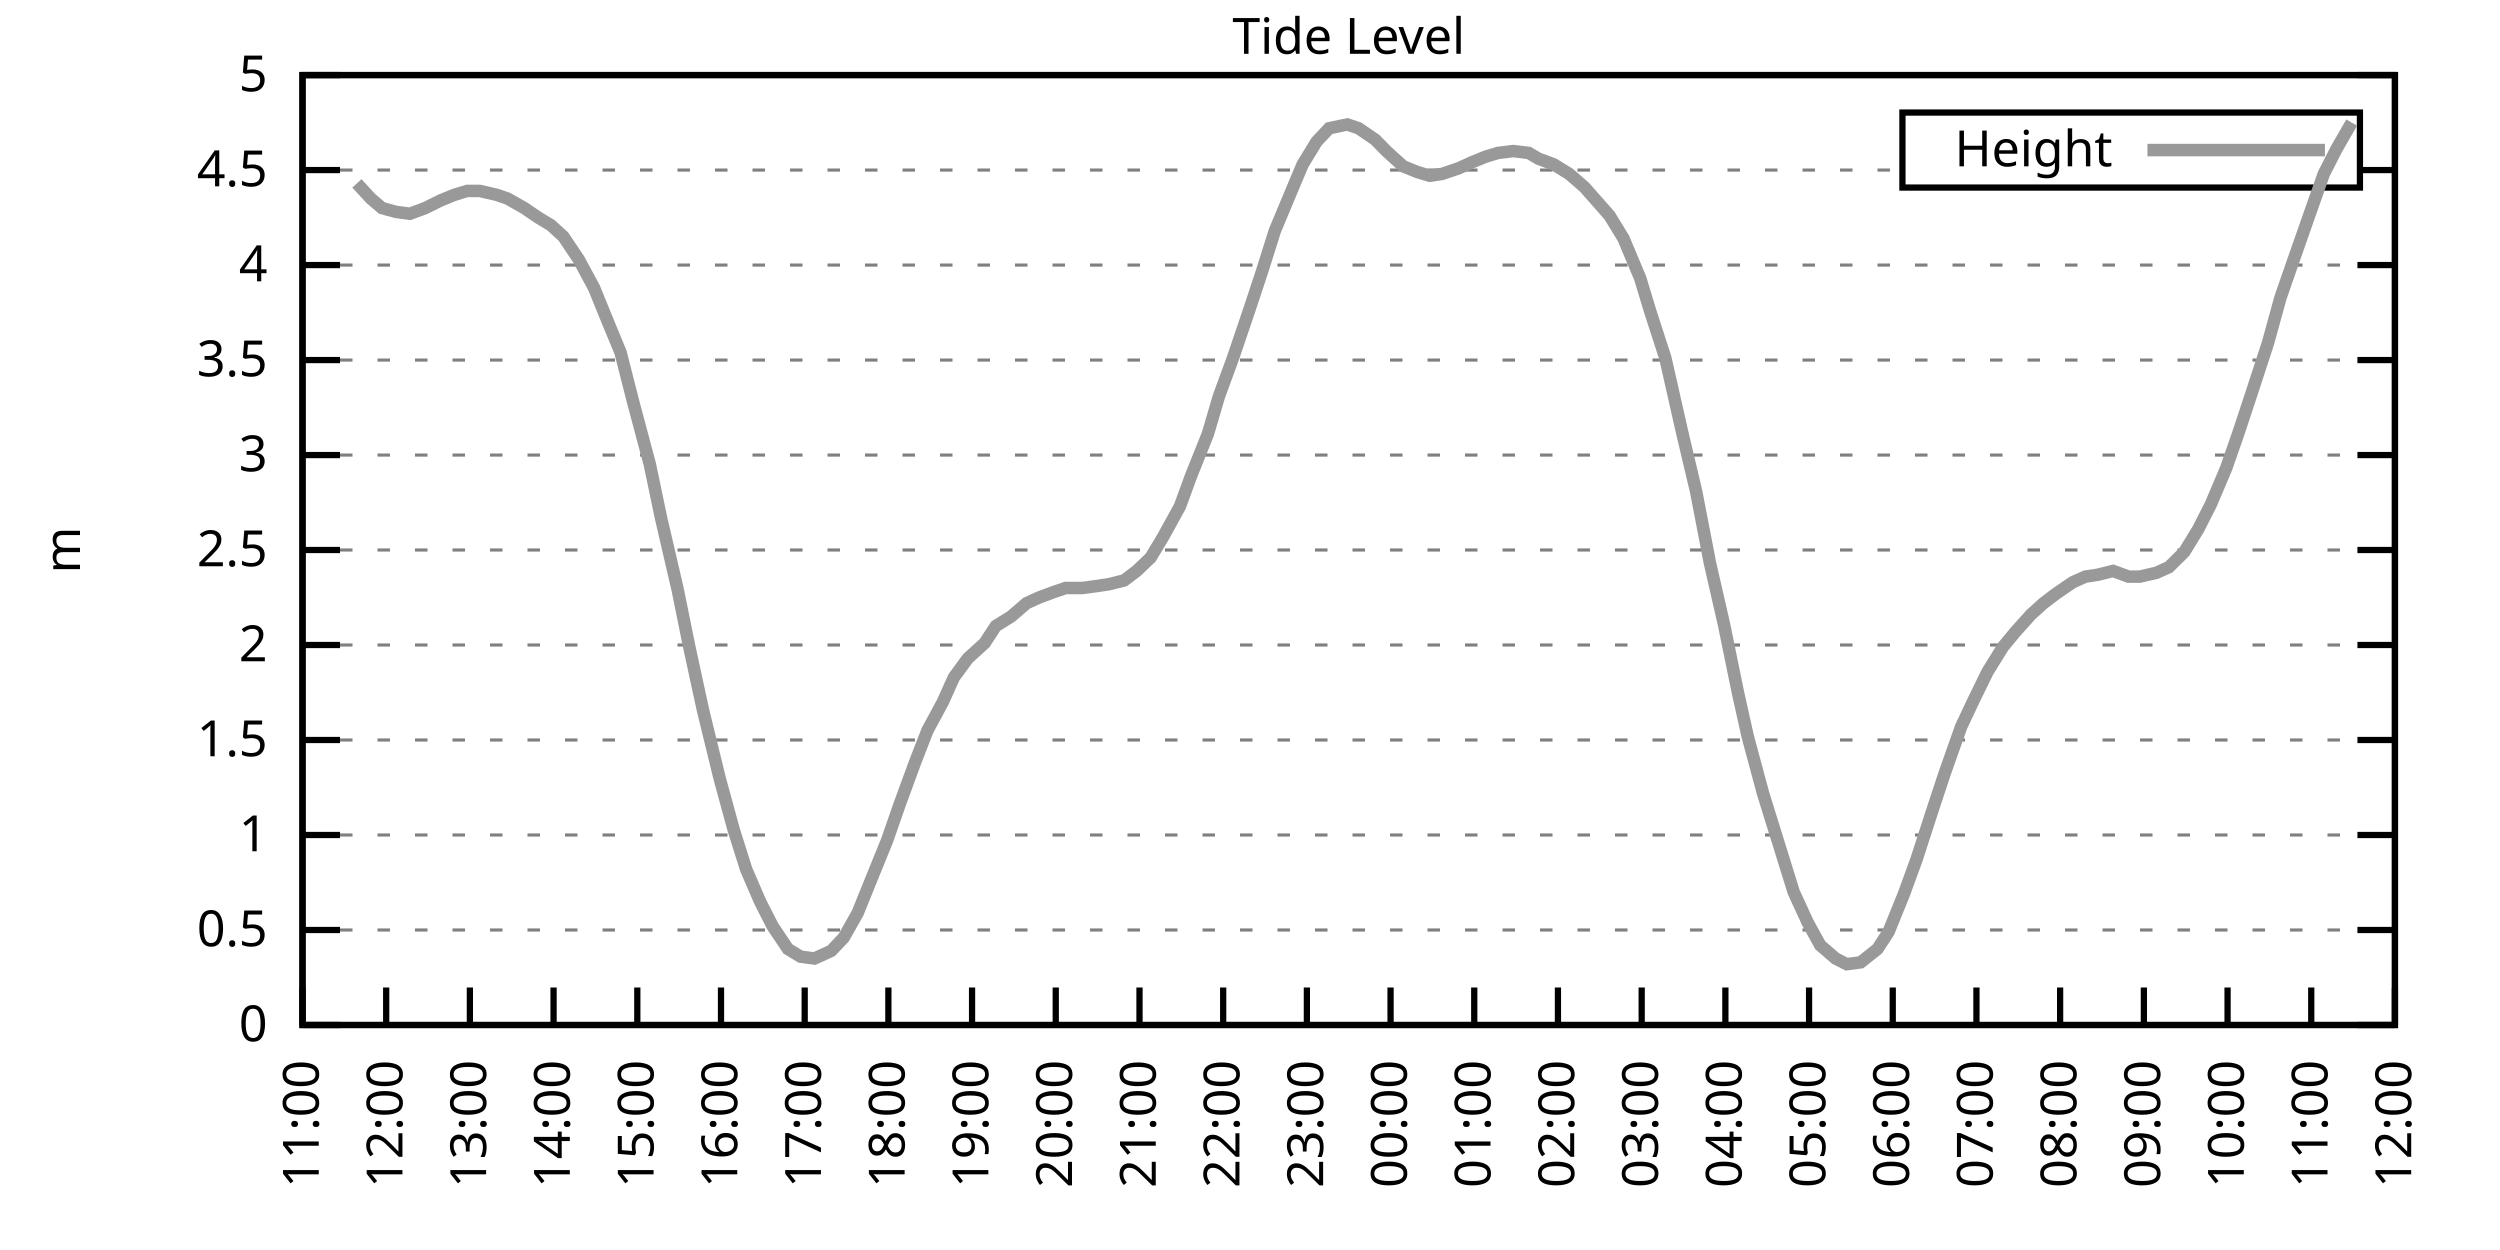
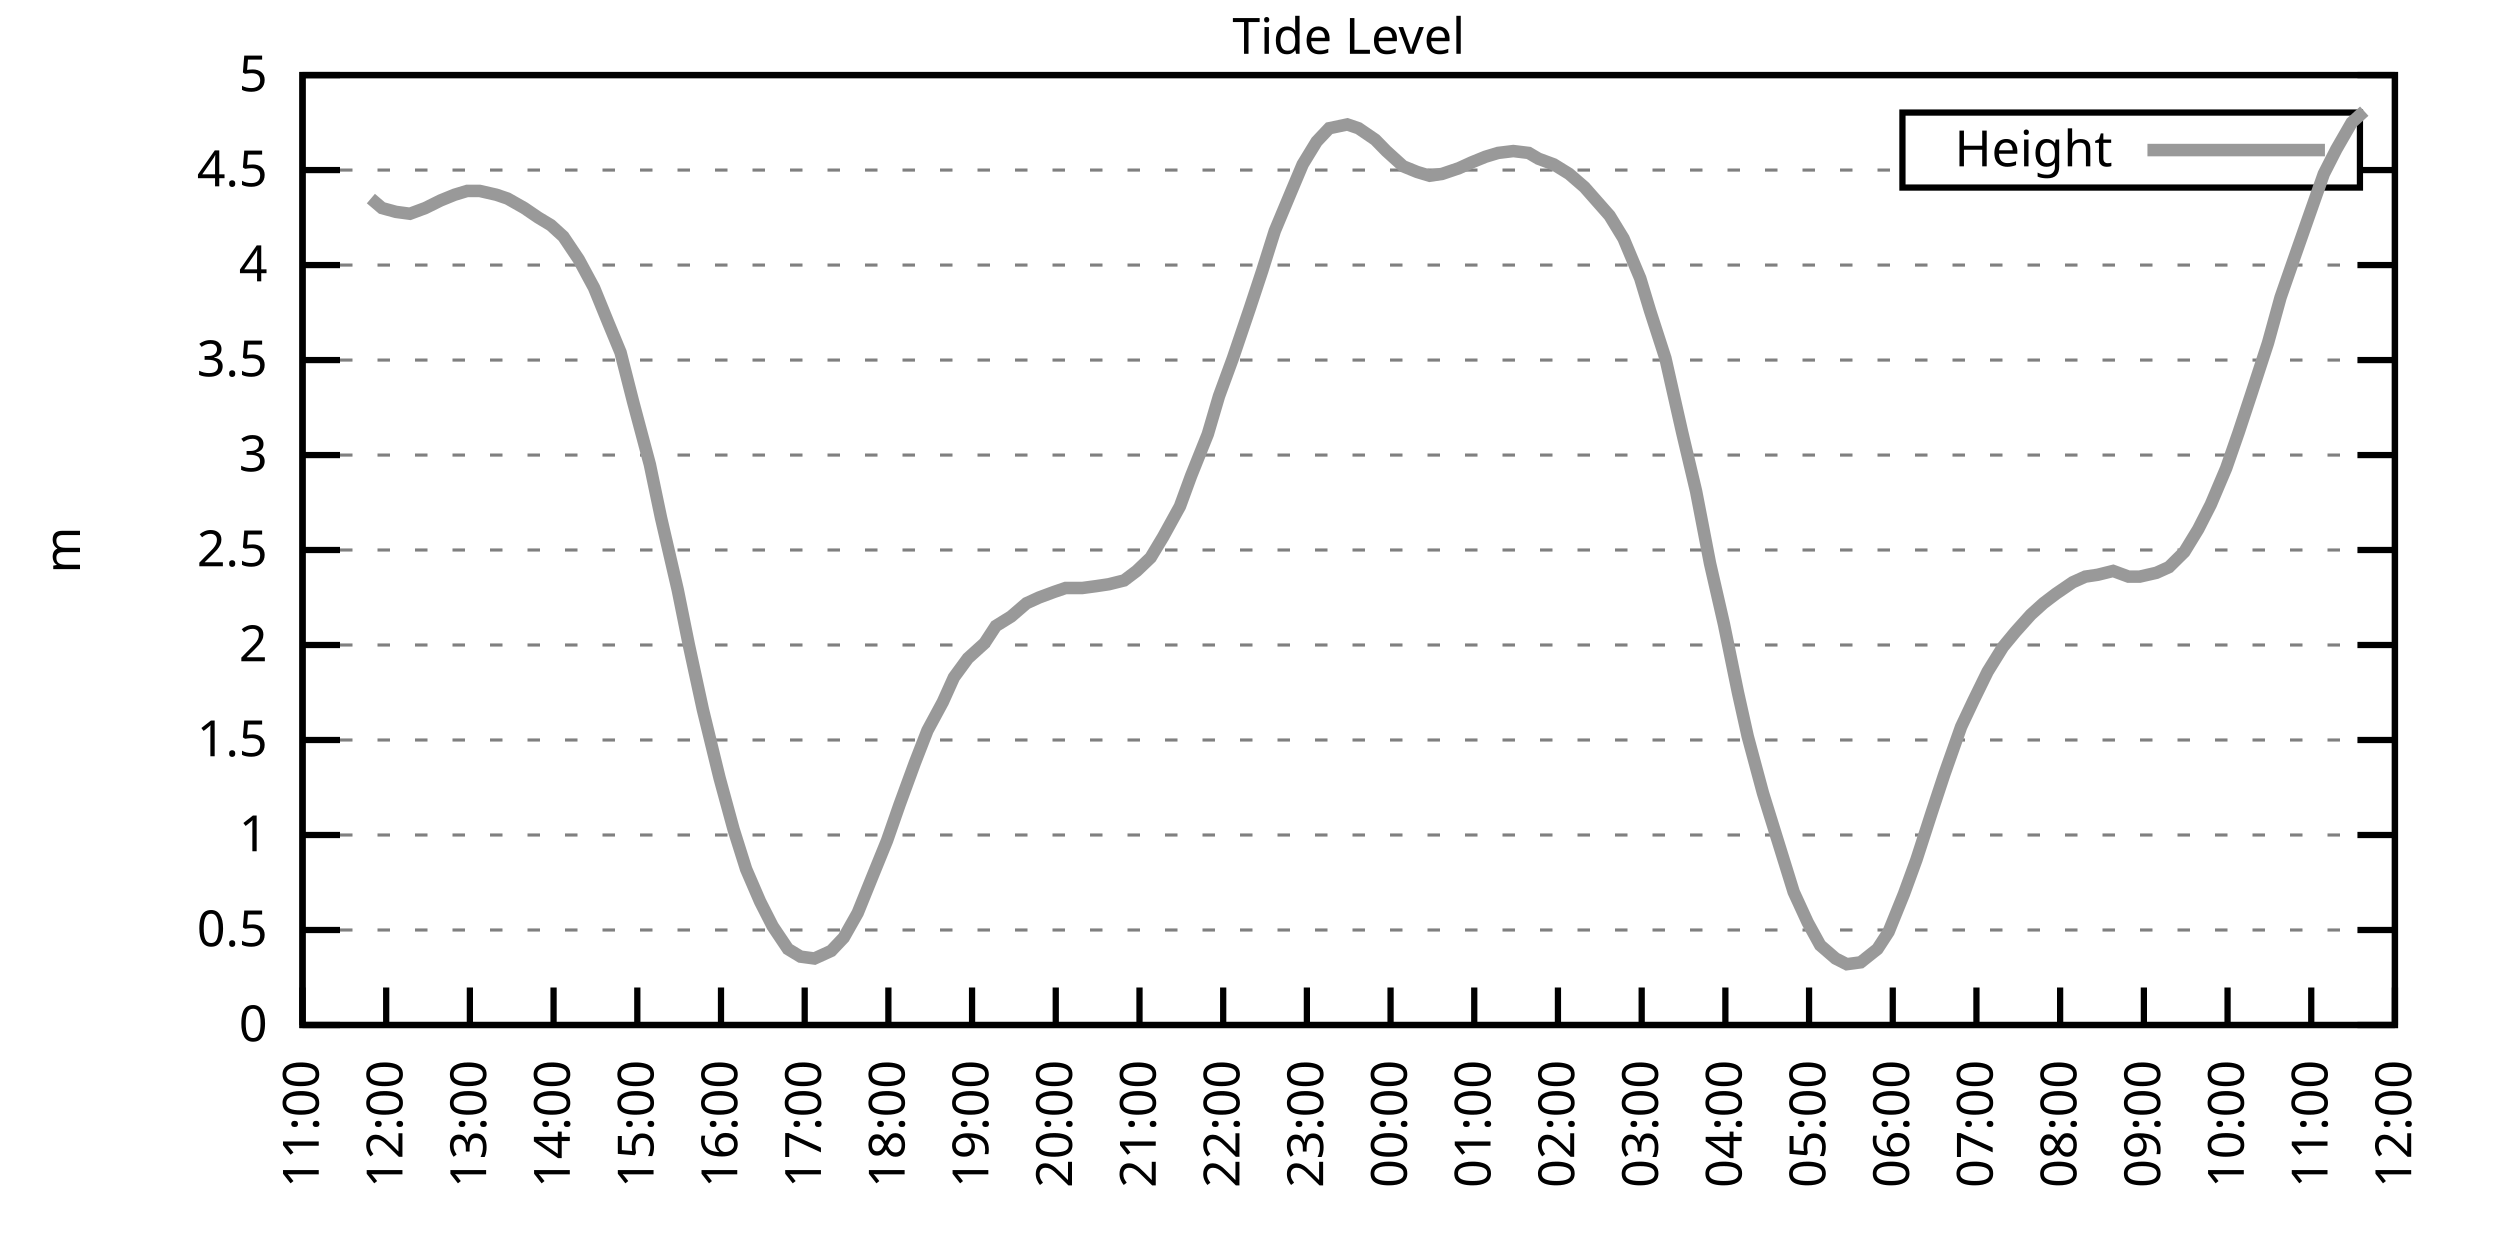
<svg xmlns="http://www.w3.org/2000/svg" xmlns:xlink="http://www.w3.org/1999/xlink" width="400" height="200" viewBox="0 0 400 200">
  <g id="gnuplot_canvas">
    <rect x="0" y="0" width="400" height="200" fill="none" />
    <defs>
      <circle id="gpDot" r="0.5" stroke-width="0.5" stroke="currentColor" />
      <path id="gpPt0" stroke-width="0.333" stroke="currentColor" d="M-1,0 h2 M0,-1 v2" />
      <path id="gpPt1" stroke-width="0.333" stroke="currentColor" d="M-1,-1 L1,1 M1,-1 L-1,1" />
      <path id="gpPt2" stroke-width="0.333" stroke="currentColor" d="M-1,0 L1,0 M0,-1 L0,1 M-1,-1 L1,1 M-1,1 L1,-1" />
      <rect id="gpPt3" stroke-width="0.333" stroke="currentColor" x="-1" y="-1" width="2" height="2" />
      <rect id="gpPt4" stroke-width="0.333" stroke="currentColor" fill="currentColor" x="-1" y="-1" width="2" height="2" />
      <circle id="gpPt5" stroke-width="0.333" stroke="currentColor" cx="0" cy="0" r="1" />
      <use xlink:href="#gpPt5" id="gpPt6" fill="currentColor" stroke="none" />
      <path id="gpPt7" stroke-width="0.333" stroke="currentColor" d="M0,-1.33 L-1.33,0.67 L1.33,0.67 z" />
      <use xlink:href="#gpPt7" id="gpPt8" fill="currentColor" stroke="none" />
      <use xlink:href="#gpPt7" id="gpPt9" stroke="currentColor" transform="rotate(180)" />
      <use xlink:href="#gpPt9" id="gpPt10" fill="currentColor" stroke="none" />
      <use xlink:href="#gpPt3" id="gpPt11" stroke="currentColor" transform="rotate(45)" />
      <use xlink:href="#gpPt11" id="gpPt12" fill="currentColor" stroke="none" />
      <path id="gpPt13" stroke-width="0.333" stroke="currentColor" d="M0,1.330 L1.265,0.411 L0.782,-1.067 L-0.782,-1.076 L-1.265,0.411 z" />
      <use xlink:href="#gpPt13" id="gpPt14" fill="currentColor" stroke="none" />
      <filter id="textbox" filterUnits="objectBoundingBox" x="0" y="0" height="1" width="1">
        <feFlood flood-color="white" flood-opacity="1" result="bgnd" />
        <feComposite in="SourceGraphic" in2="bgnd" operator="atop" />
      </filter>
      <filter id="greybox" filterUnits="objectBoundingBox" x="0" y="0" height="1" width="1">
        <feFlood flood-color="lightgrey" flood-opacity="1" result="grey" />
        <feComposite in="SourceGraphic" in2="grey" operator="atop" />
      </filter>
    </defs>
    <g fill="none" color="white" stroke="currentColor" stroke-width="1.00" stroke-linecap="butt" stroke-linejoin="miter">
</g>
    <g fill="none" color="black" stroke="currentColor" stroke-width="1.00" stroke-linecap="butt" stroke-linejoin="miter">
      <g stroke="none" shape-rendering="crispEdges">
        <polygon fill="rgb(255, 255, 255)" points="48.40,164.00 383.18,164.00 383.18,12.02 48.40,12.02 " />
      </g>
    </g>
    <g fill="none" color="black" stroke="currentColor" stroke-width="1.00" stroke-linecap="butt" stroke-linejoin="miter">
</g>
    <g fill="none" color="black" stroke="black" stroke-width="0.50" stroke-linecap="butt" stroke-linejoin="miter">
</g>
    <g fill="none" color="gray" stroke="currentColor" stroke-width="0.50" stroke-linecap="butt" stroke-linejoin="miter">
      <path stroke="gray" stroke-dasharray="2,4" class="gridline" d="M48.40,164.00 L383.19,164.00  " />
    </g>
    <g fill="none" color="gray" stroke="gray" stroke-width="1.00" stroke-linecap="butt" stroke-linejoin="miter">
</g>
    <g fill="none" color="black" stroke="currentColor" stroke-width="1.00" stroke-linecap="butt" stroke-linejoin="miter">
      <path stroke="black" d="M48.40,164.00 L54.40,164.00 M383.19,164.00 L377.19,164.00  " />
      <g transform="translate(42.80,166.60)" stroke="none" fill="black" font-family="Sans" font-size="8.00" text-anchor="end">
        <text>
          <tspan font-family="Sans"> 0</tspan>
        </text>
      </g>
    </g>
    <g fill="none" color="black" stroke="currentColor" stroke-width="1.00" stroke-linecap="butt" stroke-linejoin="miter">
</g>
    <g fill="none" color="black" stroke="black" stroke-width="0.50" stroke-linecap="butt" stroke-linejoin="miter">
</g>
    <g fill="none" color="gray" stroke="currentColor" stroke-width="0.50" stroke-linecap="butt" stroke-linejoin="miter">
      <path stroke="gray" stroke-dasharray="2,4" class="gridline" d="M48.40,148.80 L383.19,148.80  " />
    </g>
    <g fill="none" color="gray" stroke="gray" stroke-width="1.00" stroke-linecap="butt" stroke-linejoin="miter">
</g>
    <g fill="none" color="black" stroke="currentColor" stroke-width="1.00" stroke-linecap="butt" stroke-linejoin="miter">
      <path stroke="black" d="M48.40,148.80 L54.40,148.80 M383.19,148.80 L377.19,148.80  " />
      <g transform="translate(42.80,151.40)" stroke="none" fill="black" font-family="Sans" font-size="8.00" text-anchor="end">
        <text>
          <tspan font-family="Sans"> 0.5</tspan>
        </text>
      </g>
    </g>
    <g fill="none" color="black" stroke="currentColor" stroke-width="1.00" stroke-linecap="butt" stroke-linejoin="miter">
</g>
    <g fill="none" color="black" stroke="black" stroke-width="0.50" stroke-linecap="butt" stroke-linejoin="miter">
</g>
    <g fill="none" color="gray" stroke="currentColor" stroke-width="0.50" stroke-linecap="butt" stroke-linejoin="miter">
      <path stroke="gray" stroke-dasharray="2,4" class="gridline" d="M48.40,133.60 L383.19,133.60  " />
    </g>
    <g fill="none" color="gray" stroke="gray" stroke-width="1.00" stroke-linecap="butt" stroke-linejoin="miter">
</g>
    <g fill="none" color="black" stroke="currentColor" stroke-width="1.00" stroke-linecap="butt" stroke-linejoin="miter">
      <path stroke="black" d="M48.40,133.60 L54.40,133.60 M383.19,133.60 L377.19,133.60  " />
      <g transform="translate(42.80,136.20)" stroke="none" fill="black" font-family="Sans" font-size="8.00" text-anchor="end">
        <text>
          <tspan font-family="Sans"> 1</tspan>
        </text>
      </g>
    </g>
    <g fill="none" color="black" stroke="currentColor" stroke-width="1.00" stroke-linecap="butt" stroke-linejoin="miter">
</g>
    <g fill="none" color="black" stroke="black" stroke-width="0.50" stroke-linecap="butt" stroke-linejoin="miter">
</g>
    <g fill="none" color="gray" stroke="currentColor" stroke-width="0.50" stroke-linecap="butt" stroke-linejoin="miter">
      <path stroke="gray" stroke-dasharray="2,4" class="gridline" d="M48.40,118.40 L383.19,118.40  " />
    </g>
    <g fill="none" color="gray" stroke="gray" stroke-width="1.00" stroke-linecap="butt" stroke-linejoin="miter">
</g>
    <g fill="none" color="black" stroke="currentColor" stroke-width="1.00" stroke-linecap="butt" stroke-linejoin="miter">
      <path stroke="black" d="M48.40,118.40 L54.40,118.40 M383.19,118.40 L377.19,118.40  " />
      <g transform="translate(42.80,121.00)" stroke="none" fill="black" font-family="Sans" font-size="8.00" text-anchor="end">
        <text>
          <tspan font-family="Sans"> 1.5</tspan>
        </text>
      </g>
    </g>
    <g fill="none" color="black" stroke="currentColor" stroke-width="1.00" stroke-linecap="butt" stroke-linejoin="miter">
</g>
    <g fill="none" color="black" stroke="black" stroke-width="0.50" stroke-linecap="butt" stroke-linejoin="miter">
</g>
    <g fill="none" color="gray" stroke="currentColor" stroke-width="0.50" stroke-linecap="butt" stroke-linejoin="miter">
      <path stroke="gray" stroke-dasharray="2,4" class="gridline" d="M48.40,103.20 L383.19,103.20  " />
    </g>
    <g fill="none" color="gray" stroke="gray" stroke-width="1.00" stroke-linecap="butt" stroke-linejoin="miter">
</g>
    <g fill="none" color="black" stroke="currentColor" stroke-width="1.00" stroke-linecap="butt" stroke-linejoin="miter">
      <path stroke="black" d="M48.40,103.20 L54.40,103.20 M383.19,103.20 L377.19,103.20  " />
      <g transform="translate(42.80,105.80)" stroke="none" fill="black" font-family="Sans" font-size="8.00" text-anchor="end">
        <text>
          <tspan font-family="Sans"> 2</tspan>
        </text>
      </g>
    </g>
    <g fill="none" color="black" stroke="currentColor" stroke-width="1.00" stroke-linecap="butt" stroke-linejoin="miter">
</g>
    <g fill="none" color="black" stroke="black" stroke-width="0.50" stroke-linecap="butt" stroke-linejoin="miter">
</g>
    <g fill="none" color="gray" stroke="currentColor" stroke-width="0.50" stroke-linecap="butt" stroke-linejoin="miter">
      <path stroke="gray" stroke-dasharray="2,4" class="gridline" d="M48.40,88.00 L383.19,88.00  " />
    </g>
    <g fill="none" color="gray" stroke="gray" stroke-width="1.00" stroke-linecap="butt" stroke-linejoin="miter">
</g>
    <g fill="none" color="black" stroke="currentColor" stroke-width="1.00" stroke-linecap="butt" stroke-linejoin="miter">
      <path stroke="black" d="M48.40,88.00 L54.40,88.00 M383.19,88.00 L377.19,88.00  " />
      <g transform="translate(42.80,90.60)" stroke="none" fill="black" font-family="Sans" font-size="8.00" text-anchor="end">
        <text>
          <tspan font-family="Sans"> 2.5</tspan>
        </text>
      </g>
    </g>
    <g fill="none" color="black" stroke="currentColor" stroke-width="1.00" stroke-linecap="butt" stroke-linejoin="miter">
</g>
    <g fill="none" color="black" stroke="black" stroke-width="0.50" stroke-linecap="butt" stroke-linejoin="miter">
</g>
    <g fill="none" color="gray" stroke="currentColor" stroke-width="0.50" stroke-linecap="butt" stroke-linejoin="miter">
      <path stroke="gray" stroke-dasharray="2,4" class="gridline" d="M48.40,72.81 L383.19,72.81  " />
    </g>
    <g fill="none" color="gray" stroke="gray" stroke-width="1.00" stroke-linecap="butt" stroke-linejoin="miter">
</g>
    <g fill="none" color="black" stroke="currentColor" stroke-width="1.00" stroke-linecap="butt" stroke-linejoin="miter">
      <path stroke="black" d="M48.40,72.81 L54.40,72.81 M383.19,72.81 L377.19,72.81  " />
      <g transform="translate(42.80,75.41)" stroke="none" fill="black" font-family="Sans" font-size="8.00" text-anchor="end">
        <text>
          <tspan font-family="Sans"> 3</tspan>
        </text>
      </g>
    </g>
    <g fill="none" color="black" stroke="currentColor" stroke-width="1.00" stroke-linecap="butt" stroke-linejoin="miter">
</g>
    <g fill="none" color="black" stroke="black" stroke-width="0.50" stroke-linecap="butt" stroke-linejoin="miter">
</g>
    <g fill="none" color="gray" stroke="currentColor" stroke-width="0.50" stroke-linecap="butt" stroke-linejoin="miter">
      <path stroke="gray" stroke-dasharray="2,4" class="gridline" d="M48.40,57.61 L383.19,57.61  " />
    </g>
    <g fill="none" color="gray" stroke="gray" stroke-width="1.00" stroke-linecap="butt" stroke-linejoin="miter">
</g>
    <g fill="none" color="black" stroke="currentColor" stroke-width="1.00" stroke-linecap="butt" stroke-linejoin="miter">
      <path stroke="black" d="M48.40,57.61 L54.40,57.61 M383.19,57.61 L377.19,57.61  " />
      <g transform="translate(42.80,60.21)" stroke="none" fill="black" font-family="Sans" font-size="8.00" text-anchor="end">
        <text>
          <tspan font-family="Sans"> 3.5</tspan>
        </text>
      </g>
    </g>
    <g fill="none" color="black" stroke="currentColor" stroke-width="1.00" stroke-linecap="butt" stroke-linejoin="miter">
</g>
    <g fill="none" color="black" stroke="black" stroke-width="0.50" stroke-linecap="butt" stroke-linejoin="miter">
</g>
    <g fill="none" color="gray" stroke="currentColor" stroke-width="0.50" stroke-linecap="butt" stroke-linejoin="miter">
      <path stroke="gray" stroke-dasharray="2,4" class="gridline" d="M48.40,42.41 L383.19,42.41  " />
    </g>
    <g fill="none" color="gray" stroke="gray" stroke-width="1.00" stroke-linecap="butt" stroke-linejoin="miter">
</g>
    <g fill="none" color="black" stroke="currentColor" stroke-width="1.00" stroke-linecap="butt" stroke-linejoin="miter">
      <path stroke="black" d="M48.40,42.41 L54.40,42.41 M383.19,42.41 L377.19,42.41  " />
      <g transform="translate(42.80,45.01)" stroke="none" fill="black" font-family="Sans" font-size="8.00" text-anchor="end">
        <text>
          <tspan font-family="Sans"> 4</tspan>
        </text>
      </g>
    </g>
    <g fill="none" color="black" stroke="currentColor" stroke-width="1.00" stroke-linecap="butt" stroke-linejoin="miter">
</g>
    <g fill="none" color="black" stroke="black" stroke-width="0.50" stroke-linecap="butt" stroke-linejoin="miter">
</g>
    <g fill="none" color="gray" stroke="currentColor" stroke-width="0.50" stroke-linecap="butt" stroke-linejoin="miter">
      <path stroke="gray" stroke-dasharray="2,4" class="gridline" d="M48.40,27.21 L304.39,27.21 M377.59,27.21 L383.19,27.21  " />
    </g>
    <g fill="none" color="gray" stroke="gray" stroke-width="1.00" stroke-linecap="butt" stroke-linejoin="miter">
</g>
    <g fill="none" color="black" stroke="currentColor" stroke-width="1.00" stroke-linecap="butt" stroke-linejoin="miter">
      <path stroke="black" d="M48.40,27.21 L54.40,27.21 M383.19,27.21 L377.19,27.21  " />
      <g transform="translate(42.80,29.81)" stroke="none" fill="black" font-family="Sans" font-size="8.00" text-anchor="end">
        <text>
          <tspan font-family="Sans"> 4.5</tspan>
        </text>
      </g>
    </g>
    <g fill="none" color="black" stroke="currentColor" stroke-width="1.00" stroke-linecap="butt" stroke-linejoin="miter">
</g>
    <g fill="none" color="black" stroke="black" stroke-width="0.50" stroke-linecap="butt" stroke-linejoin="miter">
</g>
    <g fill="none" color="gray" stroke="currentColor" stroke-width="0.50" stroke-linecap="butt" stroke-linejoin="miter">
      <path stroke="gray" stroke-dasharray="2,4" class="gridline" d="M48.40,12.01 L383.19,12.01  " />
    </g>
    <g fill="none" color="gray" stroke="gray" stroke-width="1.00" stroke-linecap="butt" stroke-linejoin="miter">
</g>
    <g fill="none" color="black" stroke="currentColor" stroke-width="1.00" stroke-linecap="butt" stroke-linejoin="miter">
      <path stroke="black" d="M48.40,12.01 L54.40,12.01 M383.19,12.01 L377.19,12.01  " />
      <g transform="translate(42.80,14.61)" stroke="none" fill="black" font-family="Sans" font-size="8.00" text-anchor="end">
        <text>
          <tspan font-family="Sans"> 5</tspan>
        </text>
      </g>
    </g>
    <g fill="none" color="black" stroke="currentColor" stroke-width="1.00" stroke-linecap="butt" stroke-linejoin="miter">
      <path stroke="black" d="M48.40,164.00 L48.40,158.00  " />
      <g transform="translate(51.00,169.60) rotate(270.00)" stroke="none" fill="black" font-family="Sans" font-size="8.00" text-anchor="end">
        <text>
          <tspan font-family="Sans">11:00</tspan>
        </text>
      </g>
    </g>
    <g fill="none" color="black" stroke="currentColor" stroke-width="1.00" stroke-linecap="butt" stroke-linejoin="miter">
      <path stroke="black" d="M61.79,164.00 L61.79,158.00  " />
      <g transform="translate(64.39,169.60) rotate(270.00)" stroke="none" fill="black" font-family="Sans" font-size="8.00" text-anchor="end">
        <text>
          <tspan font-family="Sans">12:00</tspan>
        </text>
      </g>
    </g>
    <g fill="none" color="black" stroke="currentColor" stroke-width="1.00" stroke-linecap="butt" stroke-linejoin="miter">
      <path stroke="black" d="M75.18,164.00 L75.18,158.00  " />
      <g transform="translate(77.78,169.60) rotate(270.00)" stroke="none" fill="black" font-family="Sans" font-size="8.00" text-anchor="end">
        <text>
          <tspan font-family="Sans">13:00</tspan>
        </text>
      </g>
    </g>
    <g fill="none" color="black" stroke="currentColor" stroke-width="1.00" stroke-linecap="butt" stroke-linejoin="miter">
      <path stroke="black" d="M88.57,164.00 L88.57,158.00  " />
      <g transform="translate(91.17,169.60) rotate(270.00)" stroke="none" fill="black" font-family="Sans" font-size="8.00" text-anchor="end">
        <text>
          <tspan font-family="Sans">14:00</tspan>
        </text>
      </g>
    </g>
    <g fill="none" color="black" stroke="currentColor" stroke-width="1.00" stroke-linecap="butt" stroke-linejoin="miter">
      <path stroke="black" d="M101.97,164.00 L101.97,158.00  " />
      <g transform="translate(104.57,169.60) rotate(270.00)" stroke="none" fill="black" font-family="Sans" font-size="8.00" text-anchor="end">
        <text>
          <tspan font-family="Sans">15:00</tspan>
        </text>
      </g>
    </g>
    <g fill="none" color="black" stroke="currentColor" stroke-width="1.00" stroke-linecap="butt" stroke-linejoin="miter">
      <path stroke="black" d="M115.36,164.00 L115.36,158.00  " />
      <g transform="translate(117.96,169.60) rotate(270.00)" stroke="none" fill="black" font-family="Sans" font-size="8.00" text-anchor="end">
        <text>
          <tspan font-family="Sans">16:00</tspan>
        </text>
      </g>
    </g>
    <g fill="none" color="black" stroke="currentColor" stroke-width="1.00" stroke-linecap="butt" stroke-linejoin="miter">
      <path stroke="black" d="M128.75,164.00 L128.75,158.00  " />
      <g transform="translate(131.35,169.60) rotate(270.00)" stroke="none" fill="black" font-family="Sans" font-size="8.00" text-anchor="end">
        <text>
          <tspan font-family="Sans">17:00</tspan>
        </text>
      </g>
    </g>
    <g fill="none" color="black" stroke="currentColor" stroke-width="1.00" stroke-linecap="butt" stroke-linejoin="miter">
      <path stroke="black" d="M142.14,164.00 L142.14,158.00  " />
      <g transform="translate(144.74,169.60) rotate(270.00)" stroke="none" fill="black" font-family="Sans" font-size="8.00" text-anchor="end">
        <text>
          <tspan font-family="Sans">18:00</tspan>
        </text>
      </g>
    </g>
    <g fill="none" color="black" stroke="currentColor" stroke-width="1.00" stroke-linecap="butt" stroke-linejoin="miter">
      <path stroke="black" d="M155.53,164.00 L155.53,158.00  " />
      <g transform="translate(158.13,169.60) rotate(270.00)" stroke="none" fill="black" font-family="Sans" font-size="8.00" text-anchor="end">
        <text>
          <tspan font-family="Sans">19:00</tspan>
        </text>
      </g>
    </g>
    <g fill="none" color="black" stroke="currentColor" stroke-width="1.00" stroke-linecap="butt" stroke-linejoin="miter">
      <path stroke="black" d="M168.92,164.00 L168.92,158.00  " />
      <g transform="translate(171.52,169.60) rotate(270.00)" stroke="none" fill="black" font-family="Sans" font-size="8.00" text-anchor="end">
        <text>
          <tspan font-family="Sans">20:00</tspan>
        </text>
      </g>
    </g>
    <g fill="none" color="black" stroke="currentColor" stroke-width="1.00" stroke-linecap="butt" stroke-linejoin="miter">
      <path stroke="black" d="M182.32,164.00 L182.32,158.00  " />
      <g transform="translate(184.92,169.60) rotate(270.00)" stroke="none" fill="black" font-family="Sans" font-size="8.00" text-anchor="end">
        <text>
          <tspan font-family="Sans">21:00</tspan>
        </text>
      </g>
    </g>
    <g fill="none" color="black" stroke="currentColor" stroke-width="1.00" stroke-linecap="butt" stroke-linejoin="miter">
      <path stroke="black" d="M195.71,164.00 L195.71,158.00  " />
      <g transform="translate(198.31,169.60) rotate(270.00)" stroke="none" fill="black" font-family="Sans" font-size="8.00" text-anchor="end">
        <text>
          <tspan font-family="Sans">22:00</tspan>
        </text>
      </g>
    </g>
    <g fill="none" color="black" stroke="currentColor" stroke-width="1.00" stroke-linecap="butt" stroke-linejoin="miter">
      <path stroke="black" d="M209.10,164.00 L209.10,158.00  " />
      <g transform="translate(211.70,169.60) rotate(270.00)" stroke="none" fill="black" font-family="Sans" font-size="8.00" text-anchor="end">
        <text>
          <tspan font-family="Sans">23:00</tspan>
        </text>
      </g>
    </g>
    <g fill="none" color="black" stroke="currentColor" stroke-width="1.00" stroke-linecap="butt" stroke-linejoin="miter">
      <path stroke="black" d="M222.49,164.00 L222.49,158.00  " />
      <g transform="translate(225.09,169.60) rotate(270.00)" stroke="none" fill="black" font-family="Sans" font-size="8.00" text-anchor="end">
        <text>
          <tspan font-family="Sans">00:00</tspan>
        </text>
      </g>
    </g>
    <g fill="none" color="black" stroke="currentColor" stroke-width="1.00" stroke-linecap="butt" stroke-linejoin="miter">
      <path stroke="black" d="M235.88,164.00 L235.88,158.00  " />
      <g transform="translate(238.48,169.60) rotate(270.00)" stroke="none" fill="black" font-family="Sans" font-size="8.00" text-anchor="end">
        <text>
          <tspan font-family="Sans">01:00</tspan>
        </text>
      </g>
    </g>
    <g fill="none" color="black" stroke="currentColor" stroke-width="1.00" stroke-linecap="butt" stroke-linejoin="miter">
      <path stroke="black" d="M249.27,164.00 L249.27,158.00  " />
      <g transform="translate(251.87,169.60) rotate(270.00)" stroke="none" fill="black" font-family="Sans" font-size="8.00" text-anchor="end">
        <text>
          <tspan font-family="Sans">02:00</tspan>
        </text>
      </g>
    </g>
    <g fill="none" color="black" stroke="currentColor" stroke-width="1.00" stroke-linecap="butt" stroke-linejoin="miter">
      <path stroke="black" d="M262.67,164.00 L262.67,158.00  " />
      <g transform="translate(265.27,169.60) rotate(270.00)" stroke="none" fill="black" font-family="Sans" font-size="8.00" text-anchor="end">
        <text>
          <tspan font-family="Sans">03:00</tspan>
        </text>
      </g>
    </g>
    <g fill="none" color="black" stroke="currentColor" stroke-width="1.00" stroke-linecap="butt" stroke-linejoin="miter">
      <path stroke="black" d="M276.06,164.00 L276.06,158.00  " />
      <g transform="translate(278.66,169.60) rotate(270.00)" stroke="none" fill="black" font-family="Sans" font-size="8.00" text-anchor="end">
        <text>
          <tspan font-family="Sans">04:00</tspan>
        </text>
      </g>
    </g>
    <g fill="none" color="black" stroke="currentColor" stroke-width="1.00" stroke-linecap="butt" stroke-linejoin="miter">
      <path stroke="black" d="M289.45,164.00 L289.45,158.00  " />
      <g transform="translate(292.05,169.60) rotate(270.00)" stroke="none" fill="black" font-family="Sans" font-size="8.00" text-anchor="end">
        <text>
          <tspan font-family="Sans">05:00</tspan>
        </text>
      </g>
    </g>
    <g fill="none" color="black" stroke="currentColor" stroke-width="1.00" stroke-linecap="butt" stroke-linejoin="miter">
      <path stroke="black" d="M302.84,164.00 L302.84,158.00  " />
      <g transform="translate(305.44,169.60) rotate(270.00)" stroke="none" fill="black" font-family="Sans" font-size="8.00" text-anchor="end">
        <text>
          <tspan font-family="Sans">06:00</tspan>
        </text>
      </g>
    </g>
    <g fill="none" color="black" stroke="currentColor" stroke-width="1.00" stroke-linecap="butt" stroke-linejoin="miter">
      <path stroke="black" d="M316.23,164.00 L316.23,158.00  " />
      <g transform="translate(318.83,169.60) rotate(270.00)" stroke="none" fill="black" font-family="Sans" font-size="8.00" text-anchor="end">
        <text>
          <tspan font-family="Sans">07:00</tspan>
        </text>
      </g>
    </g>
    <g fill="none" color="black" stroke="currentColor" stroke-width="1.00" stroke-linecap="butt" stroke-linejoin="miter">
      <path stroke="black" d="M329.62,164.00 L329.62,158.00  " />
      <g transform="translate(332.22,169.60) rotate(270.00)" stroke="none" fill="black" font-family="Sans" font-size="8.00" text-anchor="end">
        <text>
          <tspan font-family="Sans">08:00</tspan>
        </text>
      </g>
    </g>
    <g fill="none" color="black" stroke="currentColor" stroke-width="1.00" stroke-linecap="butt" stroke-linejoin="miter">
      <path stroke="black" d="M343.02,164.00 L343.02,158.00  " />
      <g transform="translate(345.62,169.60) rotate(270.00)" stroke="none" fill="black" font-family="Sans" font-size="8.00" text-anchor="end">
        <text>
          <tspan font-family="Sans">09:00</tspan>
        </text>
      </g>
    </g>
    <g fill="none" color="black" stroke="currentColor" stroke-width="1.00" stroke-linecap="butt" stroke-linejoin="miter">
      <path stroke="black" d="M356.41,164.00 L356.41,158.00  " />
      <g transform="translate(359.01,169.60) rotate(270.00)" stroke="none" fill="black" font-family="Sans" font-size="8.00" text-anchor="end">
        <text>
          <tspan font-family="Sans">10:00</tspan>
        </text>
      </g>
    </g>
    <g fill="none" color="black" stroke="currentColor" stroke-width="1.00" stroke-linecap="butt" stroke-linejoin="miter">
      <path stroke="black" d="M369.80,164.00 L369.80,158.00  " />
      <g transform="translate(372.40,169.60) rotate(270.00)" stroke="none" fill="black" font-family="Sans" font-size="8.00" text-anchor="end">
        <text>
          <tspan font-family="Sans">11:00</tspan>
        </text>
      </g>
    </g>
    <g fill="none" color="black" stroke="currentColor" stroke-width="1.00" stroke-linecap="butt" stroke-linejoin="miter">
      <path stroke="black" d="M383.19,164.00 L383.19,158.00  " />
      <g transform="translate(385.79,169.60) rotate(270.00)" stroke="none" fill="black" font-family="Sans" font-size="8.00" text-anchor="end">
        <text>
          <tspan font-family="Sans">12:00</tspan>
        </text>
      </g>
    </g>
    <g fill="none" color="black" stroke="currentColor" stroke-width="1.00" stroke-linecap="butt" stroke-linejoin="miter">
</g>
    <g fill="none" color="black" stroke="currentColor" stroke-width="1.00" stroke-linecap="butt" stroke-linejoin="miter">
      <path stroke="black" d="M48.40,12.01 L48.40,164.00 L383.19,164.00 L383.19,12.01 L48.40,12.01 Z  " />
    </g>
    <g fill="none" color="black" stroke="currentColor" stroke-width="1.00" stroke-linecap="butt" stroke-linejoin="miter">
</g>
    <g fill="none" color="black" stroke="currentColor" stroke-width="1.00" stroke-linecap="butt" stroke-linejoin="miter">
      <path stroke="black" d="M304.39,30.01 L304.39,18.01 L377.59,18.01 L377.59,30.01 L304.39,30.01 Z  " />
    </g>
    <g id="Tide_level_plot_1">
      <g fill="none" color="white" stroke="black" stroke-width="2.00" stroke-linecap="butt" stroke-linejoin="miter">
</g>
      <g fill="none" color="black" stroke="currentColor" stroke-width="2.00" stroke-linecap="butt" stroke-linejoin="miter">
        <g transform="translate(337.99,26.61)" stroke="none" fill="black" font-family="Sans" font-size="8.00" text-anchor="end">
          <text>
            <tspan font-family="Sans">Height</tspan>
          </text>
        </g>
      </g>
      <g fill="none" color="black" stroke="currentColor" stroke-width="2.00" stroke-linecap="butt" stroke-linejoin="miter">
-         <path stroke="rgb(153, 153, 153)" d="M343.59,24.01 L371.99,24.01 M57.10,29.34 L59.34,31.77 L61.12,33.29 L63.35,33.90 L65.59,34.20 L68.04,33.29   L70.50,32.07 L72.73,31.16 L74.74,30.55 L76.75,30.55 L79.42,31.16 L81.21,31.77 L83.89,33.29 L86.12,34.81   L88.13,36.02 L90.14,37.85 L92.59,41.50 L95.05,46.06 L97.28,51.53 L99.29,56.39 L101.30,64.29 L103.98,74.33   L105.76,82.84 L108.44,94.39 L110.22,103.20 L112.46,113.54 L115.13,124.48 L117.37,132.69 L119.38,139.07 L121.61,144.24   L123.62,148.19 L126.07,151.84 L128.08,153.06 L130.31,153.36 L132.99,152.14 L135.00,150.02 L137.23,146.07 L139.69,139.99   L141.92,134.51 L143.93,128.74 L146.38,122.05 L148.39,116.88 L150.85,112.32 L152.63,108.37 L154.86,105.33 L157.54,102.90   L159.33,100.16 L161.78,98.64 L164.24,96.52 L166.25,95.60 L168.70,94.69 L170.49,94.08 L173.17,94.08 L175.40,93.78   L177.41,93.48 L179.86,92.87 L181.87,91.35 L184.10,89.22 L186.11,85.88 L188.79,81.01 L190.57,76.15 L193.25,69.46   L195.04,63.38 L197.27,57.30 L199.95,49.40 L201.96,43.32 L203.97,36.94 L206.64,30.55 L208.43,26.30 L210.66,22.65   L212.67,20.52 L215.57,19.91 L217.36,20.52 L220.04,22.35 L221.82,24.17 L224.50,26.60 L226.73,27.51 L228.74,28.12   L230.75,27.82 L233.43,26.91 L235.44,25.99 L237.67,25.08 L239.68,24.47 L242.13,24.17 L244.59,24.47 L246.15,25.39   L248.60,26.30 L251.06,27.82 L253.51,29.94 L257.53,34.50 L259.76,38.15 L262.44,44.54 L264.00,49.70 L266.46,57.30   L269.14,69.16 L271.37,78.58 L273.60,90.13 L275.83,99.86 L278.07,110.80 L279.63,117.80 L282.08,126.91 L286.99,142.72   L289.23,147.59 L291.23,151.23 L293.69,153.36 L295.48,154.27 L297.71,153.97 L300.39,151.84 L302.17,149.10 L304.63,143.03   L306.63,137.55 L309.09,129.95 L311.10,123.87 L313.78,116.28 L315.79,112.02 L318.02,107.46 L320.47,103.51 L322.48,101.08   L324.94,98.34 L326.95,96.52 L328.95,95.00 L331.63,93.17 L333.64,92.26 L335.65,91.96 L338.10,91.35 L340.56,92.26   L342.35,92.26 L345.02,91.65 L347.03,90.74 L349.49,88.31 L351.72,84.66 L353.73,80.71 L356.18,74.93 L358.19,69.16   L360.20,63.08 L362.88,54.87 L364.89,47.58 L366.90,41.80 L369.35,34.81 L371.81,27.82 L373.82,23.87 L376.27,19.61    " />
+         <path stroke="rgb(153, 153, 153)" d="M343.59,24.01 L371.99,24.01 M59.34,31.77 L61.12,33.29 L63.35,33.90 L65.59,34.20 L68.04,33.29 L70.50,32.07   L72.73,31.16 L74.74,30.55 L76.75,30.55 L79.42,31.16 L81.21,31.77 L83.89,33.29 L86.12,34.81 L88.13,36.02   L90.14,37.85 L92.59,41.50 L95.05,46.06 L97.28,51.53 L99.29,56.39 L101.30,64.29 L103.98,74.33 L105.76,82.84   L108.44,94.39 L110.22,103.20 L112.46,113.54 L115.13,124.48 L117.37,132.69 L119.38,139.07 L121.61,144.24 L123.62,148.19   L126.07,151.84 L128.08,153.06 L130.31,153.36 L132.99,152.14 L135.00,150.02 L137.23,146.07 L139.69,139.99 L141.92,134.51   L143.93,128.74 L146.38,122.05 L148.39,116.88 L150.85,112.32 L152.63,108.37 L154.86,105.33 L157.54,102.90 L159.33,100.16   L161.78,98.64 L164.24,96.52 L166.25,95.60 L168.70,94.69 L170.49,94.08 L173.17,94.08 L175.40,93.78 L177.41,93.48   L179.86,92.87 L181.87,91.35 L184.10,89.22 L186.11,85.88 L188.79,81.01 L190.57,76.15 L193.25,69.46 L195.04,63.38   L197.27,57.30 L199.95,49.40 L201.96,43.32 L203.97,36.94 L206.64,30.55 L208.43,26.30 L210.66,22.65 L212.67,20.52   L215.57,19.91 L217.36,20.52 L220.04,22.35 L221.82,24.17 L224.50,26.60 L226.73,27.51 L228.74,28.12 L230.75,27.82   L233.43,26.91 L235.44,25.99 L237.67,25.08 L239.68,24.47 L242.13,24.17 L244.59,24.47 L246.15,25.39 L248.60,26.30   L251.06,27.82 L253.51,29.94 L257.53,34.50 L259.76,38.15 L262.44,44.54 L264.00,49.70 L266.46,57.30 L269.14,69.16   L271.37,78.58 L273.60,90.13 L275.83,99.86 L278.07,110.80 L279.63,117.80 L282.08,126.91 L286.99,142.72 L289.23,147.59   L291.23,151.23 L293.69,153.36 L295.48,154.27 L297.71,153.97 L300.39,151.84 L302.17,149.10 L304.63,143.03 L306.63,137.55   L309.09,129.95 L311.10,123.87 L313.78,116.28 L315.79,112.02 L318.02,107.46 L320.47,103.51 L322.48,101.08 L324.94,98.34   L326.95,96.52 L328.95,95.00 L331.63,93.17 L333.64,92.26 L335.65,91.96 L338.10,91.35 L340.56,92.26 L342.35,92.26   L345.02,91.65 L347.03,90.74 L349.49,88.31 L351.72,84.66 L353.73,80.71 L356.18,74.93 L358.19,69.16 L360.20,63.08   L362.88,54.87 L364.89,47.58 L366.90,41.80 L369.35,34.81 L371.81,27.82 L373.82,23.87 L376.27,19.61 L378.28,17.79    " />
      </g>
    </g>
    <g fill="none" color="black" stroke="currentColor" stroke-width="2.00" stroke-linecap="butt" stroke-linejoin="miter">
</g>
    <g fill="none" color="black" stroke="black" stroke-width="1.00" stroke-linecap="butt" stroke-linejoin="miter">
</g>
    <g fill="none" color="black" stroke="currentColor" stroke-width="1.00" stroke-linecap="butt" stroke-linejoin="miter">
      <path stroke="black" d="M48.40,12.01 L48.40,164.00 L383.19,164.00 L383.19,12.01 L48.40,12.01 Z  " />
      <g transform="translate(12.80,88.01) rotate(270.00)" stroke="none" fill="black" font-family="Sans" font-size="8.00" text-anchor="middle">
        <text>
          <tspan font-family="Sans">m</tspan>
        </text>
      </g>
    </g>
    <g fill="none" color="black" stroke="currentColor" stroke-width="1.00" stroke-linecap="butt" stroke-linejoin="miter">
</g>
    <g fill="none" color="black" stroke="currentColor" stroke-width="1.00" stroke-linecap="butt" stroke-linejoin="miter">
      <g transform="translate(215.79,8.61)" stroke="none" fill="black" font-family="Sans" font-size="8.00" text-anchor="middle">
        <text>
          <tspan font-family="Sans">Tide Level</tspan>
        </text>
      </g>
    </g>
    <g fill="none" color="black" stroke="currentColor" stroke-width="1.00" stroke-linecap="butt" stroke-linejoin="miter">
</g>
  </g>
</svg>
